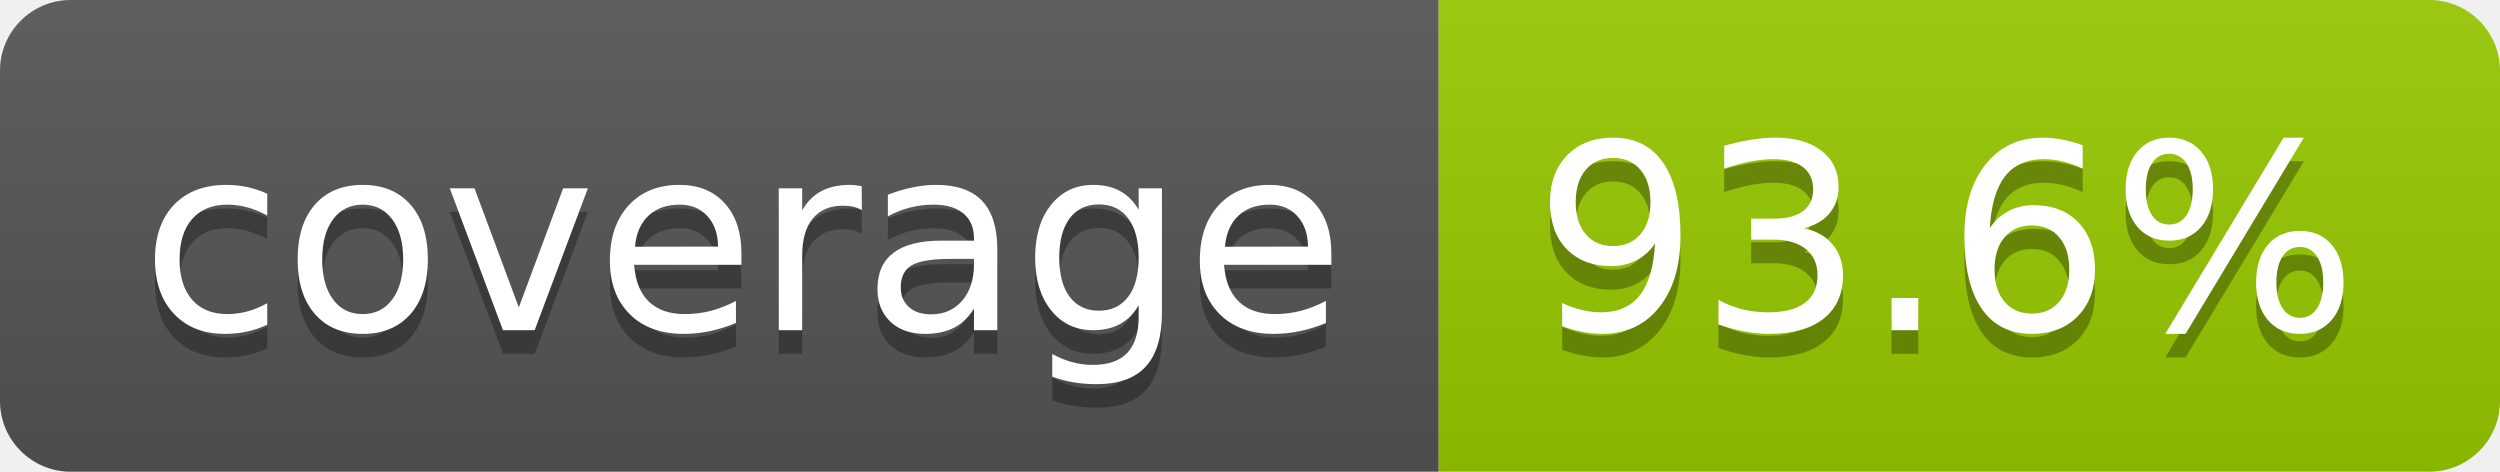
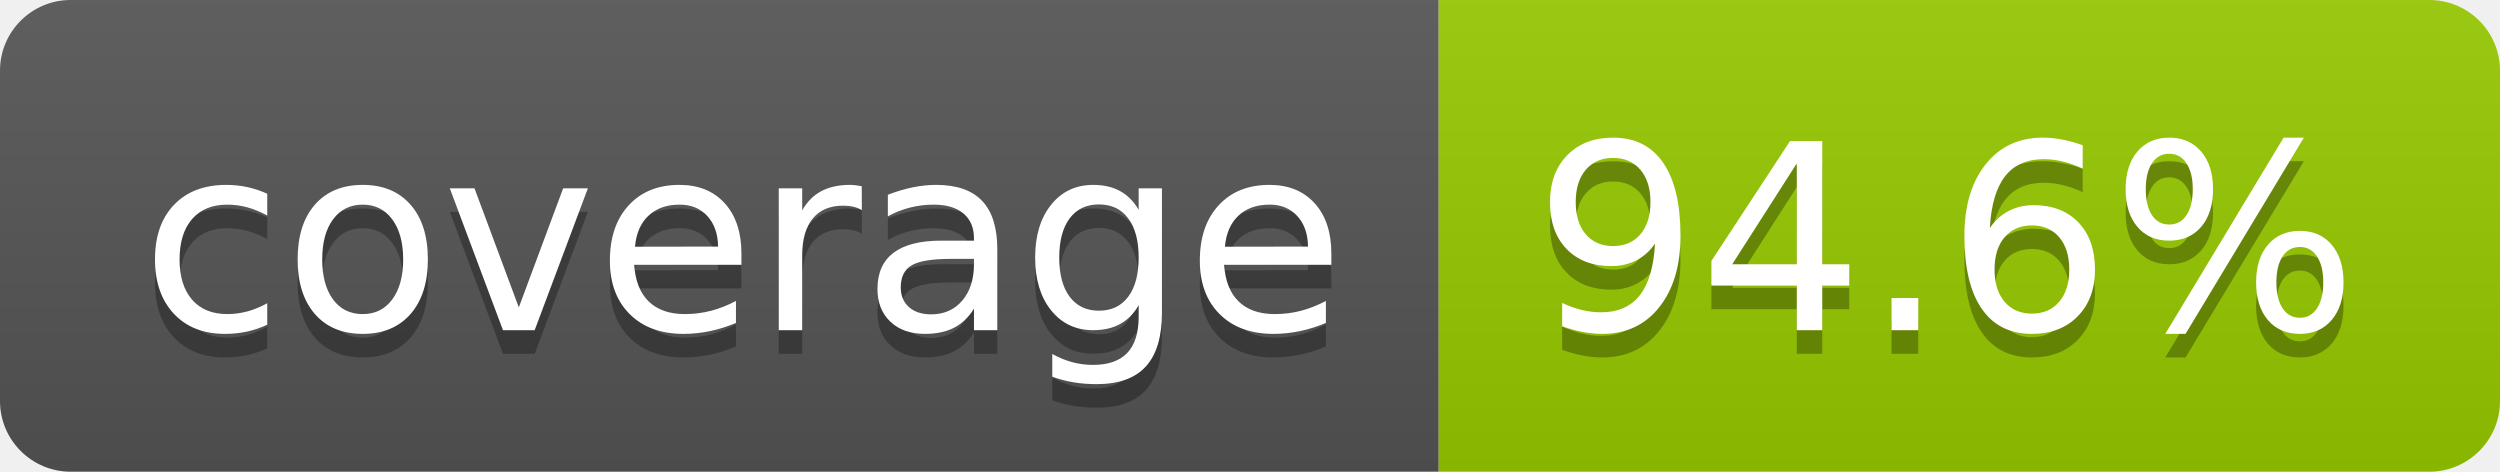
- <svg xmlns="http://www.w3.org/2000/svg" width="106" height="20" role="img" aria-label="coverage: 93.6%">
+ <svg xmlns="http://www.w3.org/2000/svg" width="106" height="20" role="img" aria-label="coverage: 94.6%">
  <linearGradient id="s" x2="0" y2="100%">
    <stop offset="0" stop-color="#bbb" stop-opacity=".1" />
    <stop offset="1" stop-opacity=".1" />
  </linearGradient>
  <clipPath id="r">
    <rect width="106" height="20" rx="3" fill="#fff" />
  </clipPath>
  <g clip-path="url(#r)">
    <rect width="61" height="20" fill="#555" />
    <rect x="61" width="45" height="20" fill="#97ca00" />
    <rect width="106" height="20" fill="url(#s)" />
  </g>
  <g fill="#fff" text-anchor="middle" font-family="Verdana,Geneva,DejaVu Sans,sans-serif" text-rendering="geometricPrecision" font-size="110">
    <text aria-hidden="true" x="315" y="150" fill="#010101" fill-opacity=".3" transform="scale(.1)" textLength="510">coverage</text>
    <text x="315" y="140" transform="scale(.1)" fill="#fff" textLength="510">coverage</text>
-     <text aria-hidden="true" x="825" y="150" fill="#010101" fill-opacity=".3" transform="scale(.1)" textLength="350">93.6%</text>
-     <text x="825" y="140" transform="scale(.1)" fill="#fff" textLength="350">93.6%</text>
+     <text aria-hidden="true" x="825" y="150" fill="#010101" fill-opacity=".3" transform="scale(.1)" textLength="350">94.6%</text>
+     <text x="825" y="140" transform="scale(.1)" fill="#fff" textLength="350">94.6%</text>
  </g>
</svg>
